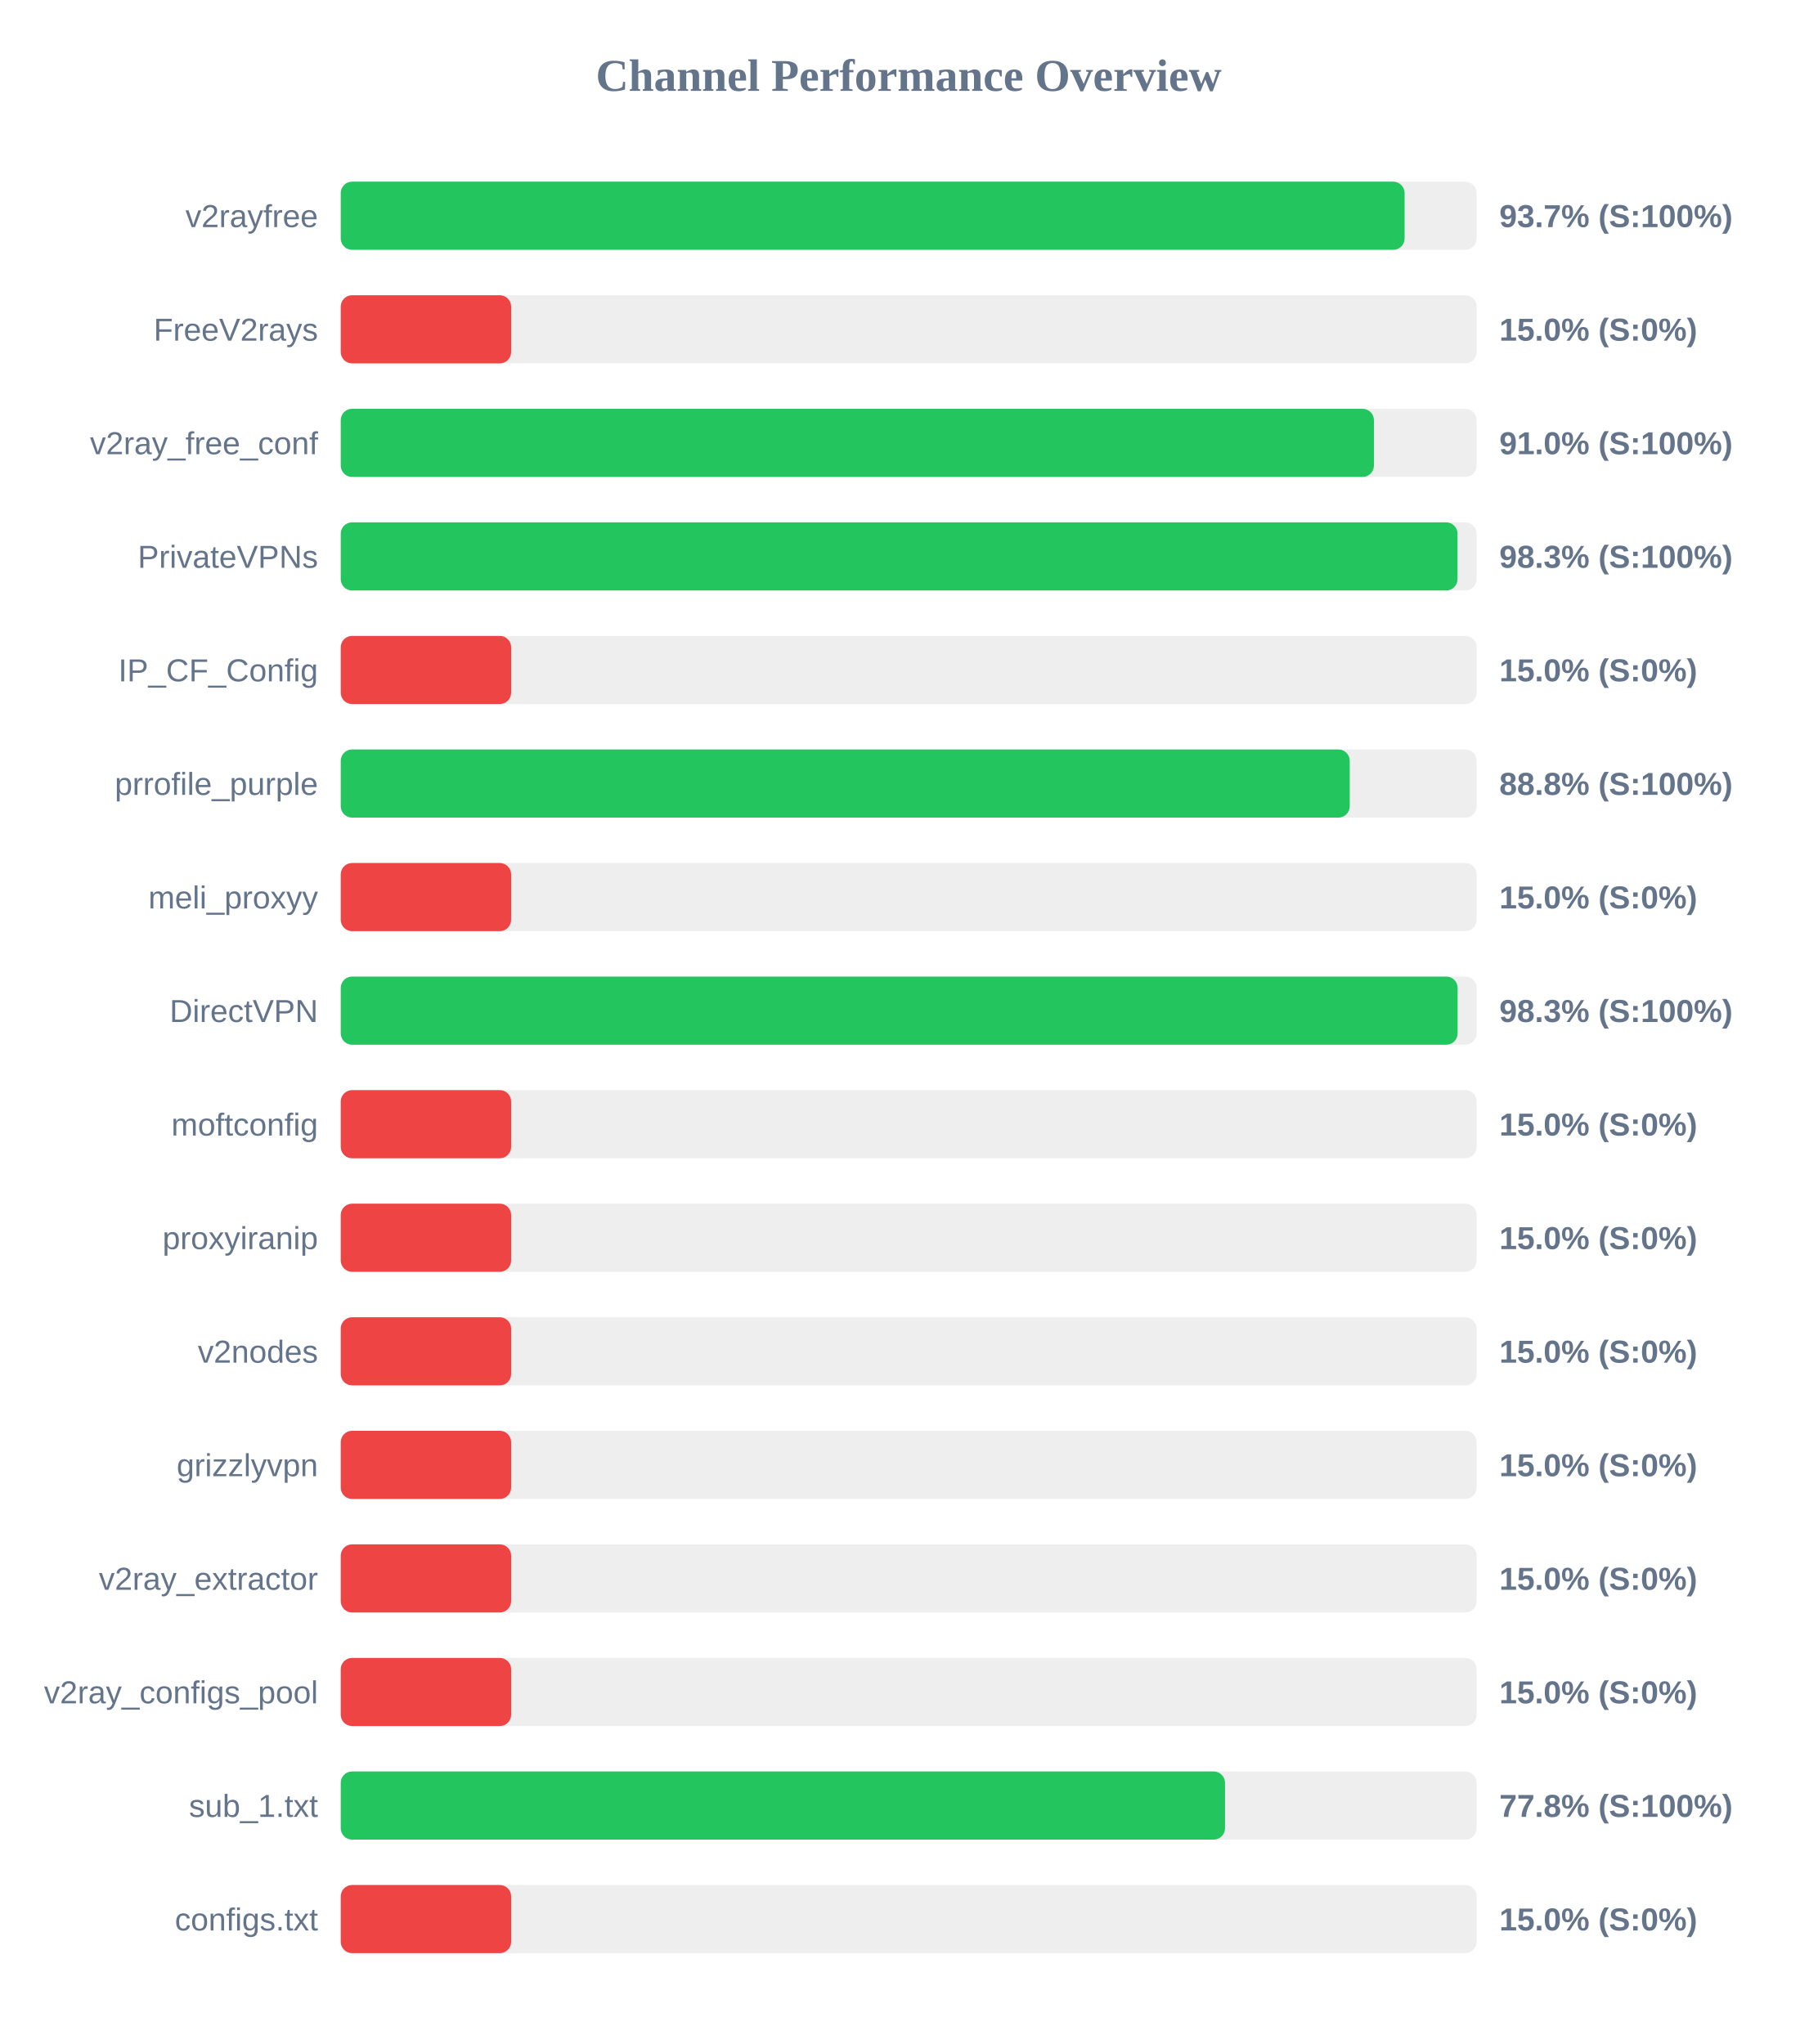
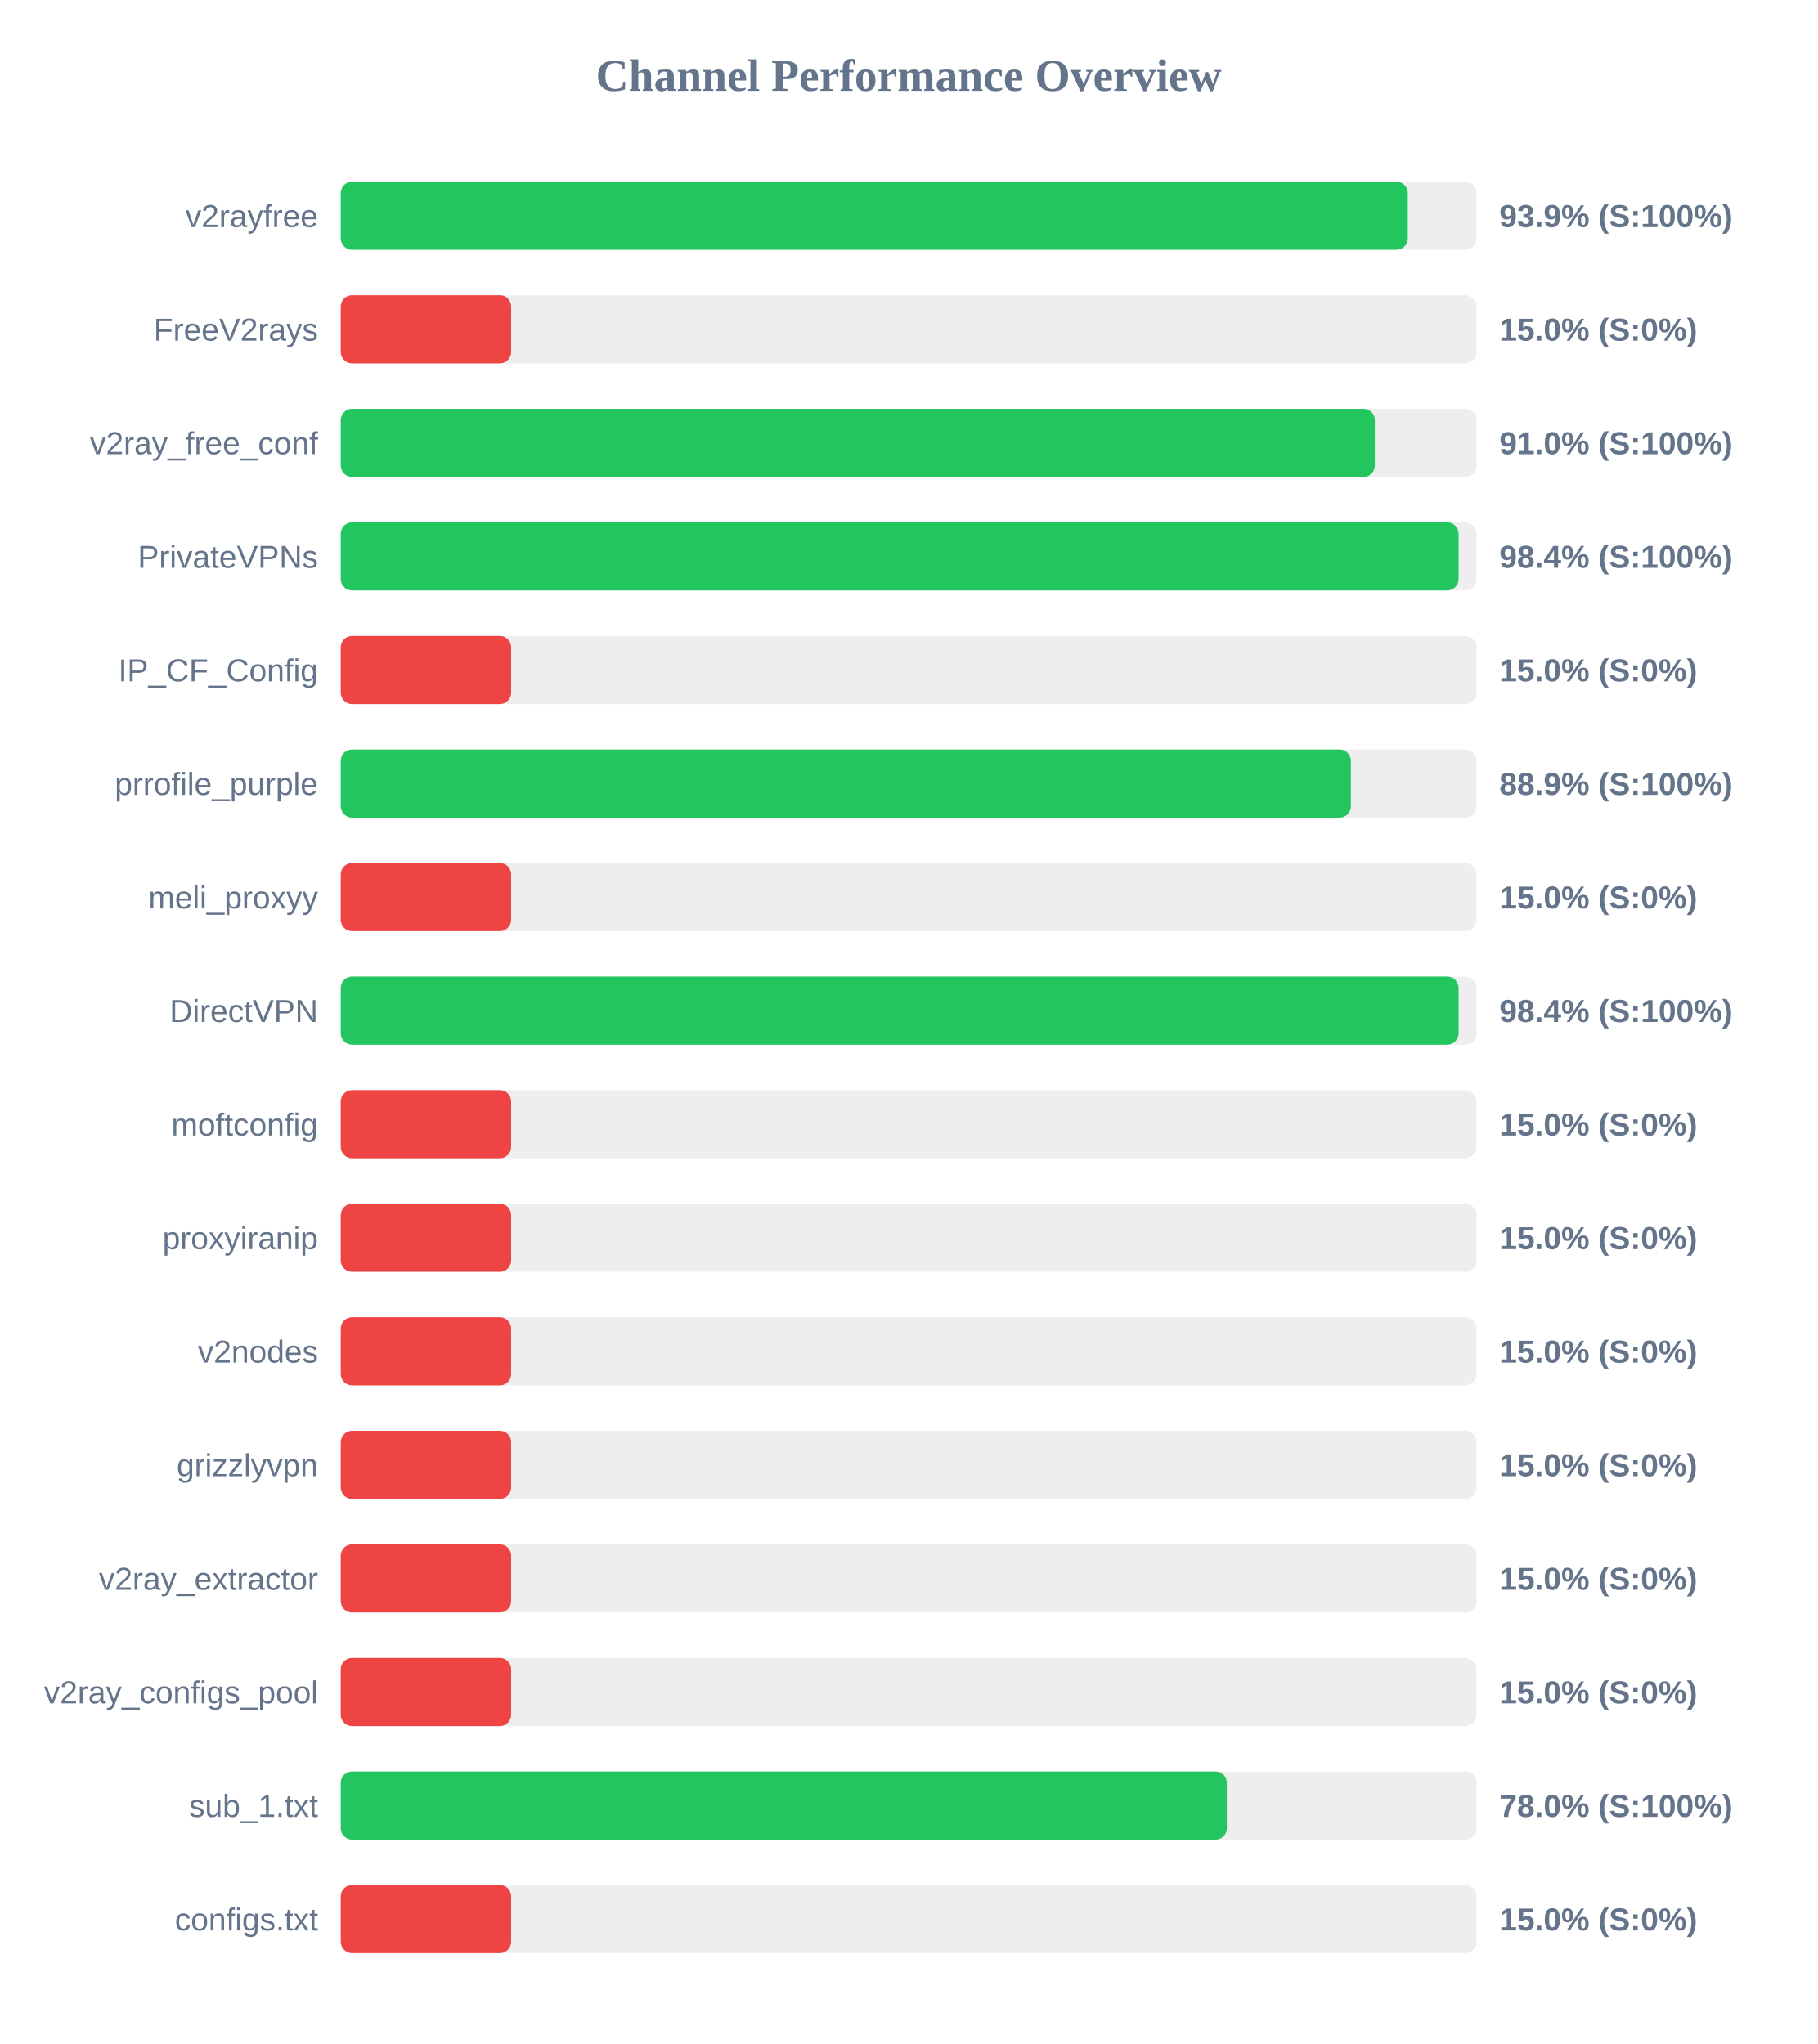
<svg xmlns="http://www.w3.org/2000/svg" width="800" height="900" version="1.1">
  <style>
        .row { font: 14px Arial; fill: #64748b; }
        .score { font: bold 14px Arial; fill: #64748b; }
    </style>
  <text x="400" y="40" text-anchor="middle" font-size="20px" font-weight="bold" fill="#64748b">Channel Performance Overview</text>
  <rect x="150" y="80" width="500" height="30" fill="#eee" rx="5" />
-   <rect x="150" y="80" width="468.3" height="30" fill="#22c55e" rx="5" />
+   <rect x="150" y="80" width="469.7" height="30" fill="#22c55e" rx="5" />
  <text x="140" y="100" text-anchor="end" class="row">v2rayfree</text>
-   <text x="660" y="100" text-anchor="start" class="score">93.7% (S:100%)</text>
+   <text x="660" y="100" text-anchor="start" class="score">93.9% (S:100%)</text>
  <rect x="150" y="130" width="500" height="30" fill="#eee" rx="5" />
  <rect x="150" y="130" width="75.0" height="30" fill="#ef4444" rx="5" />
  <text x="140" y="150" text-anchor="end" class="row">FreeV2rays</text>
  <text x="660" y="150" text-anchor="start" class="score">15.0% (S:0%)</text>
  <rect x="150" y="180" width="500" height="30" fill="#eee" rx="5" />
-   <rect x="150" y="180" width="454.8" height="30" fill="#22c55e" rx="5" />
+   <rect x="150" y="180" width="455.2" height="30" fill="#22c55e" rx="5" />
  <text x="140" y="200" text-anchor="end" class="row">v2ray_free_conf</text>
  <text x="660" y="200" text-anchor="start" class="score">91.0% (S:100%)</text>
  <rect x="150" y="230" width="500" height="30" fill="#eee" rx="5" />
-   <rect x="150" y="230" width="491.6" height="30" fill="#22c55e" rx="5" />
+   <rect x="150" y="230" width="492.05" height="30" fill="#22c55e" rx="5" />
  <text x="140" y="250" text-anchor="end" class="row">PrivateVPNs</text>
-   <text x="660" y="250" text-anchor="start" class="score">98.3% (S:100%)</text>
+   <text x="660" y="250" text-anchor="start" class="score">98.4% (S:100%)</text>
  <rect x="150" y="280" width="500" height="30" fill="#eee" rx="5" />
  <rect x="150" y="280" width="75.0" height="30" fill="#ef4444" rx="5" />
  <text x="140" y="300" text-anchor="end" class="row">IP_CF_Config</text>
  <text x="660" y="300" text-anchor="start" class="score">15.0% (S:0%)</text>
  <rect x="150" y="330" width="500" height="30" fill="#eee" rx="5" />
-   <rect x="150" y="330" width="444.15" height="30" fill="#22c55e" rx="5" />
+   <rect x="150" y="330" width="444.65" height="30" fill="#22c55e" rx="5" />
  <text x="140" y="350" text-anchor="end" class="row">prrofile_purple</text>
-   <text x="660" y="350" text-anchor="start" class="score">88.8% (S:100%)</text>
+   <text x="660" y="350" text-anchor="start" class="score">88.9% (S:100%)</text>
  <rect x="150" y="380" width="500" height="30" fill="#eee" rx="5" />
  <rect x="150" y="380" width="75.0" height="30" fill="#ef4444" rx="5" />
  <text x="140" y="400" text-anchor="end" class="row">meli_proxyy</text>
  <text x="660" y="400" text-anchor="start" class="score">15.0% (S:0%)</text>
  <rect x="150" y="430" width="500" height="30" fill="#eee" rx="5" />
-   <rect x="150" y="430" width="491.65" height="30" fill="#22c55e" rx="5" />
+   <rect x="150" y="430" width="492.05" height="30" fill="#22c55e" rx="5" />
  <text x="140" y="450" text-anchor="end" class="row">DirectVPN</text>
-   <text x="660" y="450" text-anchor="start" class="score">98.3% (S:100%)</text>
+   <text x="660" y="450" text-anchor="start" class="score">98.4% (S:100%)</text>
  <rect x="150" y="480" width="500" height="30" fill="#eee" rx="5" />
  <rect x="150" y="480" width="75.0" height="30" fill="#ef4444" rx="5" />
  <text x="140" y="500" text-anchor="end" class="row">moftconfig</text>
  <text x="660" y="500" text-anchor="start" class="score">15.0% (S:0%)</text>
  <rect x="150" y="530" width="500" height="30" fill="#eee" rx="5" />
  <rect x="150" y="530" width="75.0" height="30" fill="#ef4444" rx="5" />
  <text x="140" y="550" text-anchor="end" class="row">proxyiranip</text>
  <text x="660" y="550" text-anchor="start" class="score">15.0% (S:0%)</text>
  <rect x="150" y="580" width="500" height="30" fill="#eee" rx="5" />
  <rect x="150" y="580" width="75.0" height="30" fill="#ef4444" rx="5" />
  <text x="140" y="600" text-anchor="end" class="row">v2nodes</text>
  <text x="660" y="600" text-anchor="start" class="score">15.0% (S:0%)</text>
  <rect x="150" y="630" width="500" height="30" fill="#eee" rx="5" />
  <rect x="150" y="630" width="75.0" height="30" fill="#ef4444" rx="5" />
  <text x="140" y="650" text-anchor="end" class="row">grizzlyvpn</text>
  <text x="660" y="650" text-anchor="start" class="score">15.0% (S:0%)</text>
  <rect x="150" y="680" width="500" height="30" fill="#eee" rx="5" />
  <rect x="150" y="680" width="75.0" height="30" fill="#ef4444" rx="5" />
  <text x="140" y="700" text-anchor="end" class="row">v2ray_extractor</text>
  <text x="660" y="700" text-anchor="start" class="score">15.0% (S:0%)</text>
  <rect x="150" y="730" width="500" height="30" fill="#eee" rx="5" />
  <rect x="150" y="730" width="75.0" height="30" fill="#ef4444" rx="5" />
  <text x="140" y="750" text-anchor="end" class="row">v2ray_configs_pool</text>
  <text x="660" y="750" text-anchor="start" class="score">15.0% (S:0%)</text>
  <rect x="150" y="780" width="500" height="30" fill="#eee" rx="5" />
-   <rect x="150" y="780" width="389.25" height="30" fill="#22c55e" rx="5" />
+   <rect x="150" y="780" width="390.05" height="30" fill="#22c55e" rx="5" />
  <text x="140" y="800" text-anchor="end" class="row">sub_1.txt</text>
-   <text x="660" y="800" text-anchor="start" class="score">77.8% (S:100%)</text>
+   <text x="660" y="800" text-anchor="start" class="score">78.0% (S:100%)</text>
  <rect x="150" y="830" width="500" height="30" fill="#eee" rx="5" />
  <rect x="150" y="830" width="75.0" height="30" fill="#ef4444" rx="5" />
  <text x="140" y="850" text-anchor="end" class="row">configs.txt</text>
  <text x="660" y="850" text-anchor="start" class="score">15.0% (S:0%)</text>
</svg>
